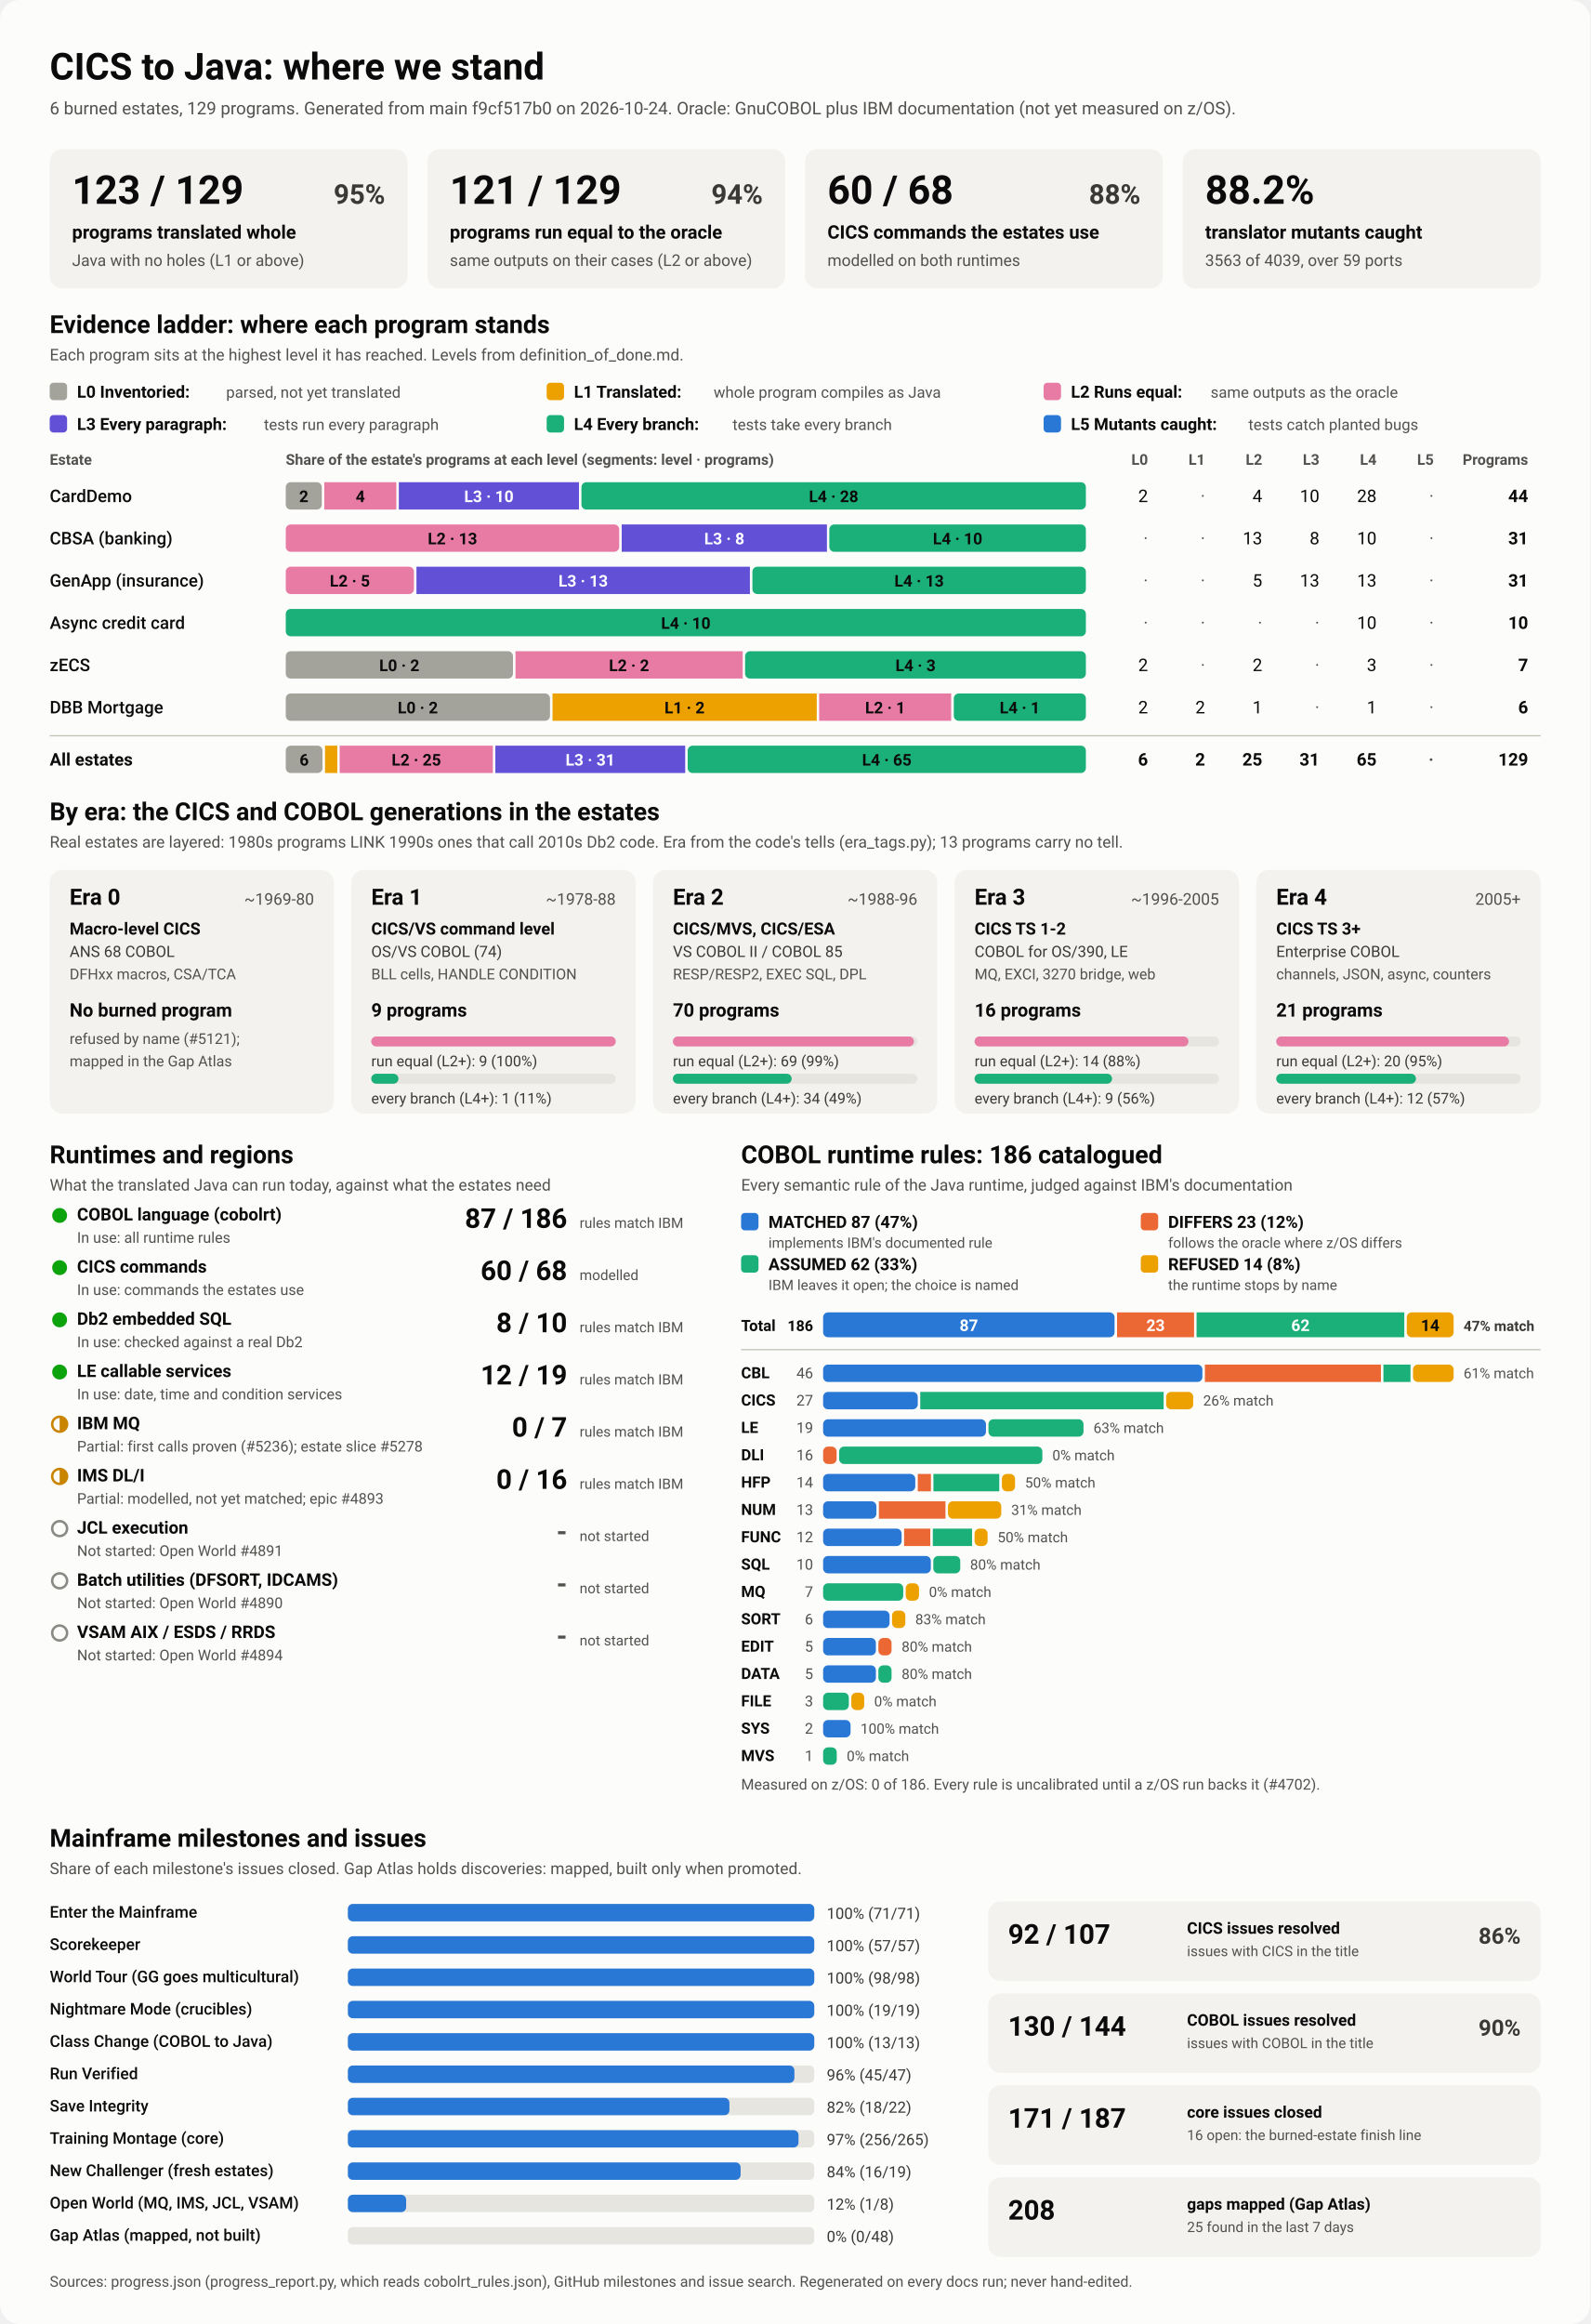
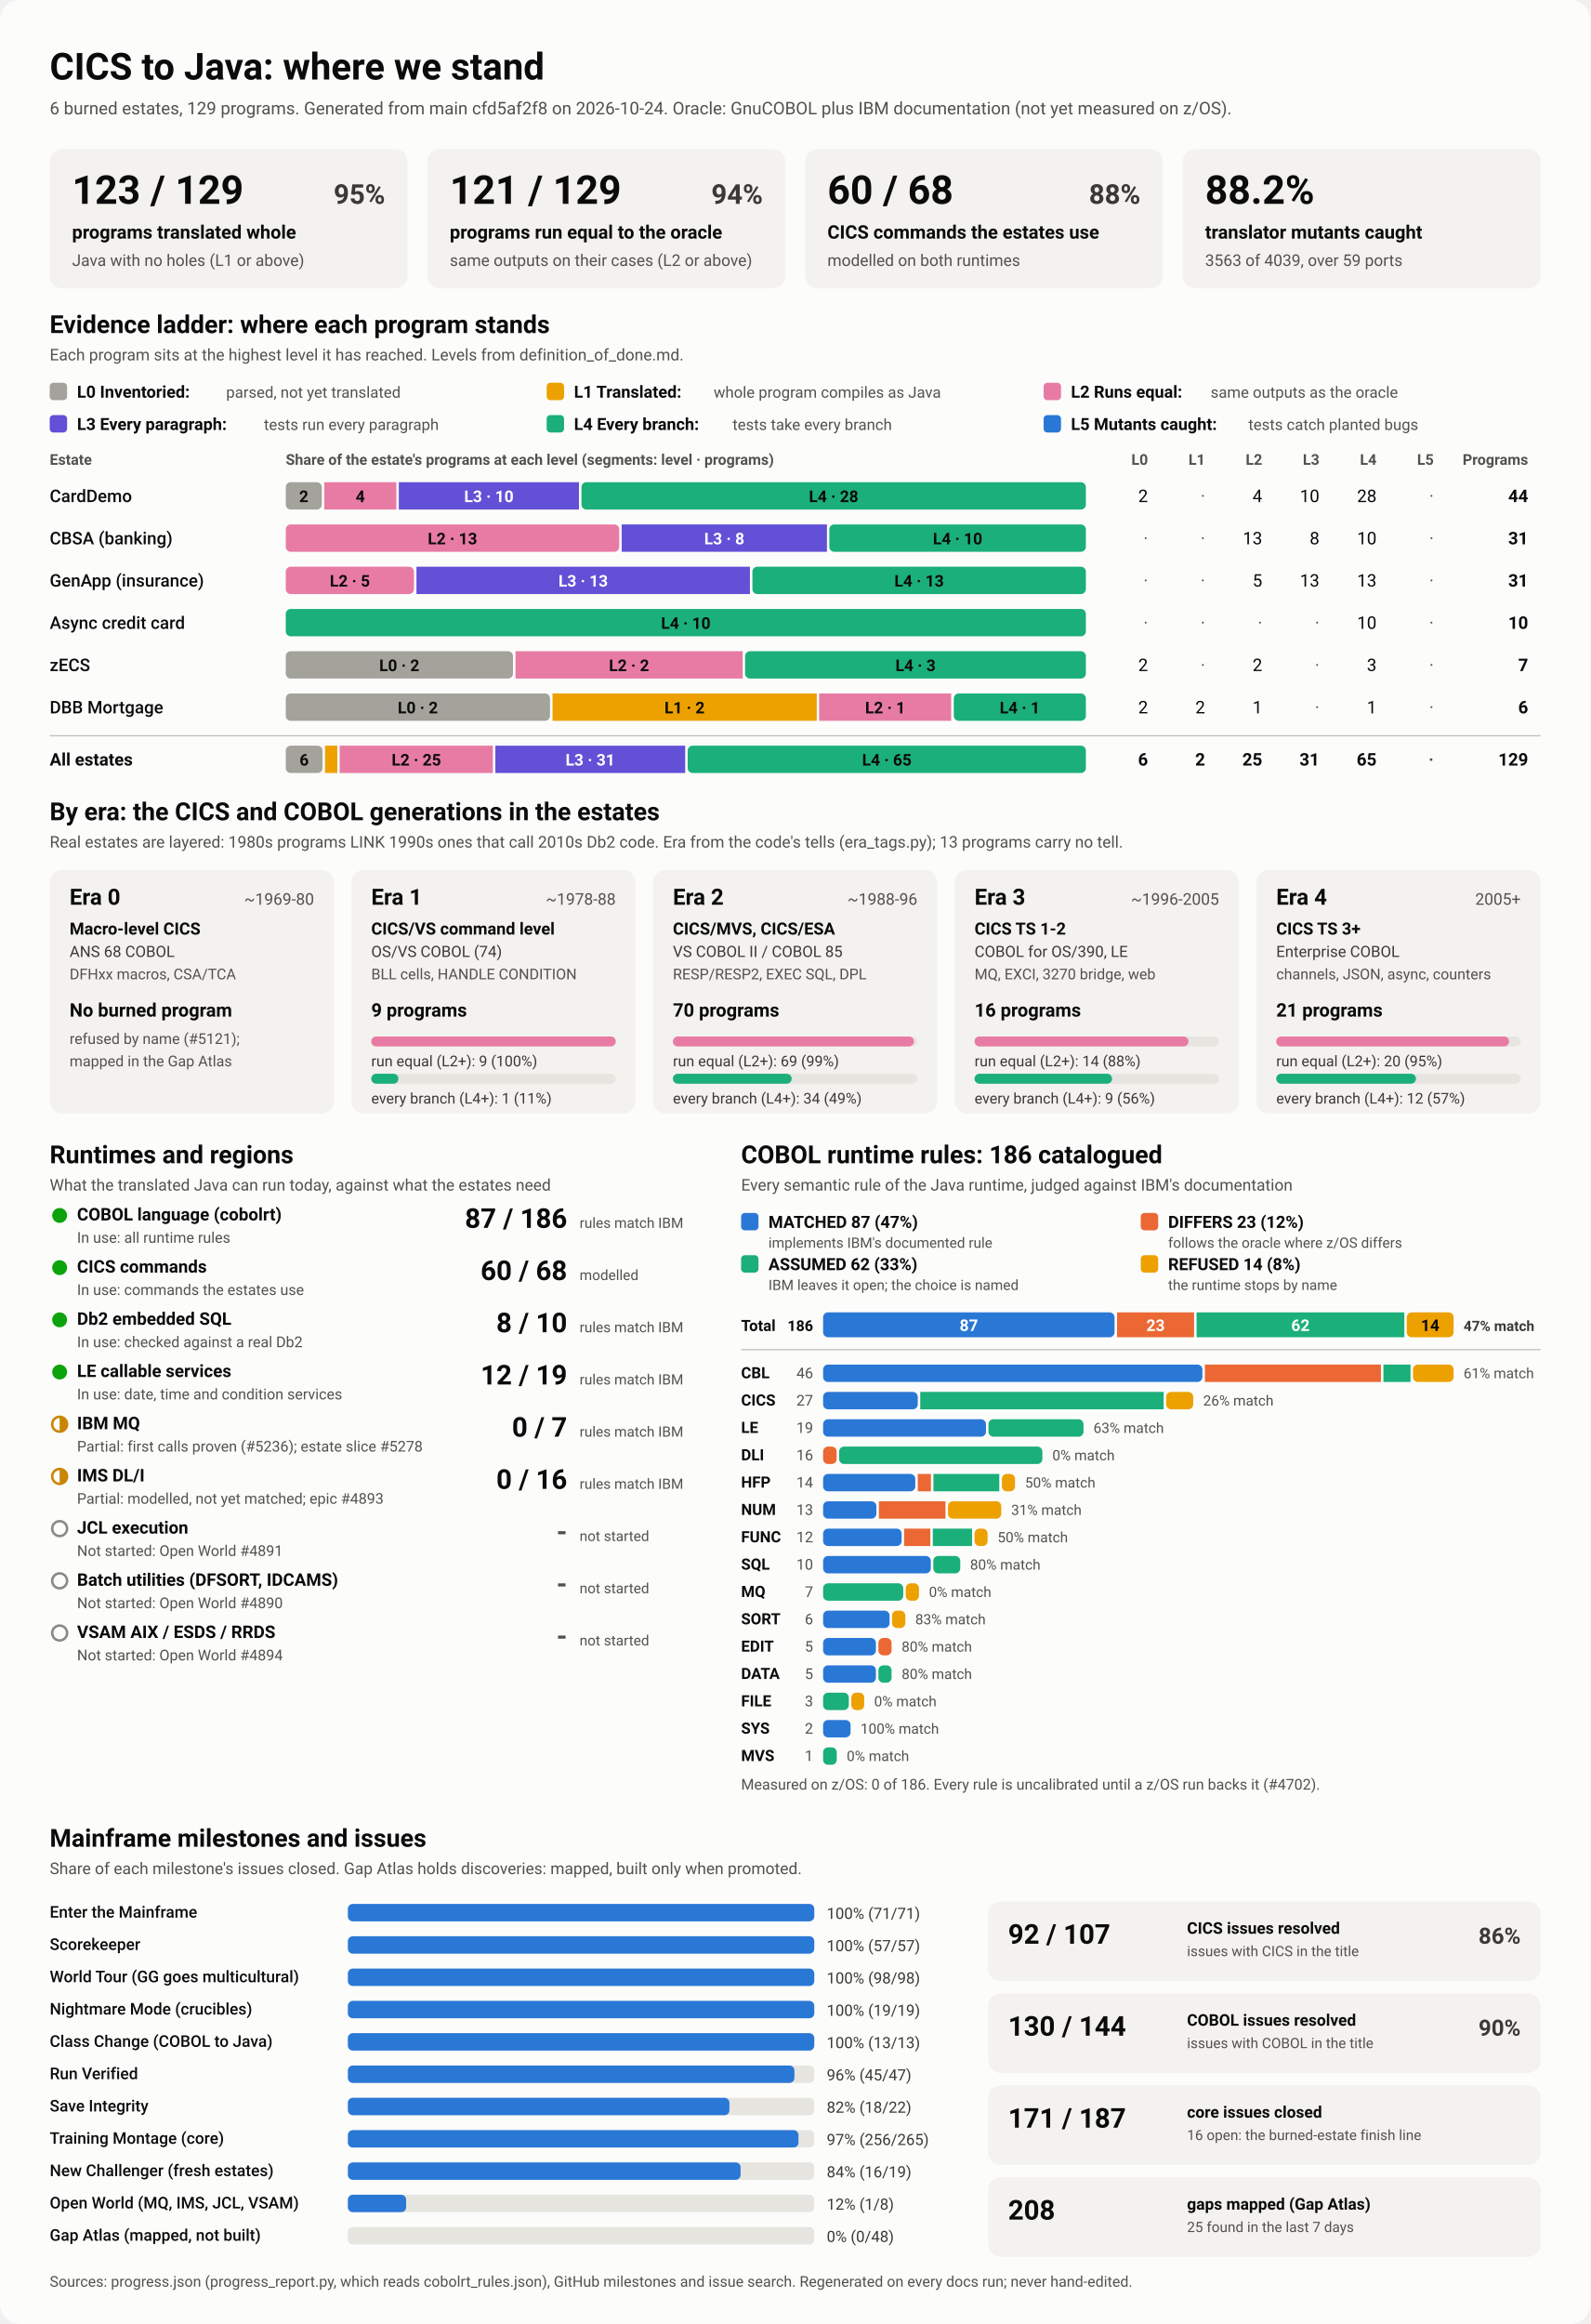
<svg xmlns="http://www.w3.org/2000/svg" viewBox="0 0 1280 1870" width="1280" height="1870" role="img" aria-labelledby="ttl">
  <style>
    svg { font-family: system-ui, -apple-system, 'Segoe UI', Roboto, Helvetica, Arial, sans-serif; }
    .bg { fill: #fcfcfb; }
    .card { fill: #f3f2ef; }
    .track { fill: #e6e5e0; }
    .rule { stroke: #c3c2b7; stroke-width: 1; }
    .t1 { fill: #0b0b0b; } .t2 { fill: #3a3936; } .t3 { fill: #52514e; }
    .on-dark { fill: #ffffff; } .on-light { fill: #0b0b0b; }
    .lv0 { fill: #a3a29b; } .lv1 { fill: #eda100; } .lv2 { fill: #e87ba4; } .lv3 { fill: #6250d6; } .lv4 { fill: #1baf7a; } .lv5 { fill: #2a78d6; } 
    .s0 { fill: #2a78d6; } .s1 { fill: #eb6834; } .s2 { fill: #1baf7a; } .s3 { fill: #eda100; } 
    .prog { fill: #2a78d6; }
    .st-good { fill: #0ca30c; } .st-warn { fill: none; stroke: #c98500; stroke-width: 2; }
    .st-warn-fill { fill: #c98500; } .st-none { fill: none; stroke: #8a8984; stroke-width: 2; }
    @media (prefers-color-scheme: dark) {
      .bg { fill: #1a1a19; } .card { fill: #242422; } .track { fill: #383835; } .rule { stroke: #52514e; }
      .t1 { fill: #f0efec; } .t2 { fill: #dddcd6; } .t3 { fill: #c3c2b7; }
      .on-light { fill: #0b0b0b; } .prog { fill: #3987e5; }
      .lv0 { fill: #6b6a64; } .lv1 { fill: #c98500; } .lv2 { fill: #d55181; } .lv3 { fill: #9085e9; } .lv4 { fill: #199e70; } .lv5 { fill: #3987e5; } 
      .s0 { fill: #3987e5; } .s1 { fill: #d95926; } .s2 { fill: #199e70; } .s3 { fill: #c98500; } 
    }
  </style>
  <rect class="bg" width="1280" height="1870" rx="16" />
  <text x="40.0" y="64.0" class="t1" font-size="30" font-weight="700" text-anchor="start">CICS to Java: where we stand</text>
-   <text x="40.0" y="92.0" class="t3" font-size="14" font-weight="400" text-anchor="start">6 burned estates, 129 programs. Generated from main f9cf517b0 on 2026-10-24. Oracle: GnuCOBOL plus IBM documentation (not yet measured on z/OS).</text>
+   <text x="40.0" y="92.0" class="t3" font-size="14" font-weight="400" text-anchor="start">6 burned estates, 129 programs. Generated from main cfd5af2f8 on 2026-10-24. Oracle: GnuCOBOL plus IBM documentation (not yet measured on z/OS).</text>
  <rect x="40.0" y="120.0" width="288.0" height="112.0" rx="10" class="card" />
  <text x="58.0" y="164.0" class="t1" font-size="32" font-weight="700" text-anchor="start">123 / 129</text>
  <text x="310.0" y="164.0" class="t2" font-size="22" font-weight="600" text-anchor="end">95%</text>
  <text x="58.0" y="192.0" class="t1" font-size="15" font-weight="600" text-anchor="start">programs translated whole</text>
  <text x="58.0" y="214.0" class="t3" font-size="13" font-weight="400" text-anchor="start">Java with no holes (L1 or above)</text>
  <rect x="344.0" y="120.0" width="288.0" height="112.0" rx="10" class="card" />
  <text x="362.0" y="164.0" class="t1" font-size="32" font-weight="700" text-anchor="start">121 / 129</text>
  <text x="614.0" y="164.0" class="t2" font-size="22" font-weight="600" text-anchor="end">94%</text>
  <text x="362.0" y="192.0" class="t1" font-size="15" font-weight="600" text-anchor="start">programs run equal to the oracle</text>
  <text x="362.0" y="214.0" class="t3" font-size="13" font-weight="400" text-anchor="start">same outputs on their cases (L2 or above)</text>
  <rect x="648.0" y="120.0" width="288.0" height="112.0" rx="10" class="card" />
  <text x="666.0" y="164.0" class="t1" font-size="32" font-weight="700" text-anchor="start">60 / 68</text>
  <text x="918.0" y="164.0" class="t2" font-size="22" font-weight="600" text-anchor="end">88%</text>
  <text x="666.0" y="192.0" class="t1" font-size="15" font-weight="600" text-anchor="start">CICS commands the estates use</text>
  <text x="666.0" y="214.0" class="t3" font-size="13" font-weight="400" text-anchor="start">modelled on both runtimes</text>
  <rect x="952.0" y="120.0" width="288.0" height="112.0" rx="10" class="card" />
  <text x="970.0" y="164.0" class="t1" font-size="32" font-weight="700" text-anchor="start">88.2%</text>
  <text x="970.0" y="192.0" class="t1" font-size="15" font-weight="600" text-anchor="start">translator mutants caught</text>
  <text x="970.0" y="214.0" class="t3" font-size="13" font-weight="400" text-anchor="start">3563 of 4039, over 59 ports</text>
  <text x="40.0" y="268.0" class="t1" font-size="20" font-weight="700" text-anchor="start">Evidence ladder: where each program stands</text>
  <text x="40.0" y="290.0" class="t3" font-size="13" font-weight="400" text-anchor="start">Each program sits at the highest level it has reached. Levels from definition_of_done.md.</text>
  <rect x="40.0" y="308.0" width="14.0" height="14.0" rx="3" class="lv0" />
  <text x="62.0" y="320.0" class="t1" font-size="13.5" font-weight="600" text-anchor="start">L0 Inventoried:</text>
  <text x="182.0" y="320.0" class="t3" font-size="12.5" font-weight="400" text-anchor="start">parsed, not yet translated</text>
  <rect x="440.0" y="308.0" width="14.0" height="14.0" rx="3" class="lv1" />
  <text x="462.0" y="320.0" class="t1" font-size="13.5" font-weight="600" text-anchor="start">L1 Translated:</text>
  <text x="574.4" y="320.0" class="t3" font-size="12.5" font-weight="400" text-anchor="start">whole program compiles as Java</text>
  <rect x="840.0" y="308.0" width="14.0" height="14.0" rx="3" class="lv2" />
  <text x="862.0" y="320.0" class="t1" font-size="13.5" font-weight="600" text-anchor="start">L2 Runs equal:</text>
  <text x="974.4" y="320.0" class="t3" font-size="12.5" font-weight="400" text-anchor="start">same outputs as the oracle</text>
  <rect x="40.0" y="334.0" width="14.0" height="14.0" rx="3" class="lv3" />
  <text x="62.0" y="346.0" class="t1" font-size="13.5" font-weight="600" text-anchor="start">L3 Every paragraph:</text>
  <text x="212.4" y="346.0" class="t3" font-size="12.5" font-weight="400" text-anchor="start">tests run every paragraph</text>
  <rect x="440.0" y="334.0" width="14.0" height="14.0" rx="3" class="lv4" />
  <text x="462.0" y="346.0" class="t1" font-size="13.5" font-weight="600" text-anchor="start">L4 Every branch:</text>
  <text x="589.6" y="346.0" class="t3" font-size="12.5" font-weight="400" text-anchor="start">tests take every branch</text>
  <rect x="840.0" y="334.0" width="14.0" height="14.0" rx="3" class="lv5" />
  <text x="862.0" y="346.0" class="t1" font-size="13.5" font-weight="600" text-anchor="start">L5 Mutants caught:</text>
  <text x="1004.8" y="346.0" class="t3" font-size="12.5" font-weight="400" text-anchor="start">tests catch planted bugs</text>
  <text x="40.0" y="374.0" class="t3" font-size="12" font-weight="600" text-anchor="start">Estate</text>
  <text x="230.0" y="374.0" class="t3" font-size="12" font-weight="600" text-anchor="start">Share of the estate's programs at each level (segments: level · programs)</text>
  <text x="924.0" y="374.0" class="t3" font-size="12" font-weight="600" text-anchor="end">L0</text>
  <text x="970.0" y="374.0" class="t3" font-size="12" font-weight="600" text-anchor="end">L1</text>
  <text x="1016.0" y="374.0" class="t3" font-size="12" font-weight="600" text-anchor="end">L2</text>
  <text x="1062.0" y="374.0" class="t3" font-size="12" font-weight="600" text-anchor="end">L3</text>
  <text x="1108.0" y="374.0" class="t3" font-size="12" font-weight="600" text-anchor="end">L4</text>
  <text x="1154.0" y="374.0" class="t3" font-size="12" font-weight="600" text-anchor="end">L5</text>
  <text x="1230.0" y="374.0" class="t3" font-size="12" font-weight="600" text-anchor="end">Programs</text>
  <text x="40.0" y="404.0" class="t1" font-size="14" font-weight="500" text-anchor="start">CardDemo</text>
  <rect x="230.0" y="388.0" width="29.0" height="22.0" rx="4" class="lv0" />
  <text x="244.5" y="404.0" class="on-light" font-size="13" font-weight="600" text-anchor="middle">2</text>
  <rect x="261.0" y="388.0" width="58.0" height="22.0" rx="0" class="lv2" />
  <text x="290.0" y="404.0" class="on-light" font-size="13" font-weight="600" text-anchor="middle">4</text>
  <rect x="321.0" y="388.0" width="145.0" height="22.0" rx="0" class="lv3" />
  <text x="393.5" y="404.0" class="on-dark" font-size="13" font-weight="600" text-anchor="middle">L3 · 10</text>
  <rect x="468.0" y="388.0" width="406.0" height="22.0" rx="4" class="lv4" />
  <text x="671.0" y="404.0" class="on-light" font-size="13" font-weight="600" text-anchor="middle">L4 · 28</text>
  <text x="924.0" y="404.0" class="t1" font-size="14" font-weight="400" text-anchor="end">2</text>
  <text x="970.0" y="404.0" class="t3" font-size="14" font-weight="400" text-anchor="end">·</text>
  <text x="1016.0" y="404.0" class="t1" font-size="14" font-weight="400" text-anchor="end">4</text>
  <text x="1062.0" y="404.0" class="t1" font-size="14" font-weight="400" text-anchor="end">10</text>
  <text x="1108.0" y="404.0" class="t1" font-size="14" font-weight="400" text-anchor="end">28</text>
  <text x="1154.0" y="404.0" class="t3" font-size="14" font-weight="400" text-anchor="end">·</text>
  <text x="1230.0" y="404.0" class="t1" font-size="14" font-weight="700" text-anchor="end">44</text>
  <text x="40.0" y="438.0" class="t1" font-size="14" font-weight="500" text-anchor="start">CBSA (banking)</text>
  <rect x="230.0" y="422.0" width="268.4" height="22.0" rx="4" class="lv2" />
  <text x="364.2" y="438.0" class="on-light" font-size="13" font-weight="600" text-anchor="middle">L2 · 13</text>
  <rect x="500.4" y="422.0" width="165.2" height="22.0" rx="0" class="lv3" />
  <text x="583.0" y="438.0" class="on-dark" font-size="13" font-weight="600" text-anchor="middle">L3 · 8</text>
  <rect x="667.5" y="422.0" width="206.5" height="22.0" rx="4" class="lv4" />
  <text x="770.8" y="438.0" class="on-light" font-size="13" font-weight="600" text-anchor="middle">L4 · 10</text>
  <text x="924.0" y="438.0" class="t3" font-size="14" font-weight="400" text-anchor="end">·</text>
  <text x="970.0" y="438.0" class="t3" font-size="14" font-weight="400" text-anchor="end">·</text>
  <text x="1016.0" y="438.0" class="t1" font-size="14" font-weight="400" text-anchor="end">13</text>
  <text x="1062.0" y="438.0" class="t1" font-size="14" font-weight="400" text-anchor="end">8</text>
  <text x="1108.0" y="438.0" class="t1" font-size="14" font-weight="400" text-anchor="end">10</text>
  <text x="1154.0" y="438.0" class="t3" font-size="14" font-weight="400" text-anchor="end">·</text>
  <text x="1230.0" y="438.0" class="t1" font-size="14" font-weight="700" text-anchor="end">31</text>
  <text x="40.0" y="472.0" class="t1" font-size="14" font-weight="500" text-anchor="start">GenApp (insurance)</text>
  <rect x="230.0" y="456.0" width="103.2" height="22.0" rx="4" class="lv2" />
  <text x="281.6" y="472.0" class="on-light" font-size="13" font-weight="600" text-anchor="middle">L2 · 5</text>
  <rect x="335.2" y="456.0" width="268.4" height="22.0" rx="0" class="lv3" />
  <text x="469.4" y="472.0" class="on-dark" font-size="13" font-weight="600" text-anchor="middle">L3 · 13</text>
  <rect x="605.6" y="456.0" width="268.4" height="22.0" rx="4" class="lv4" />
  <text x="739.8" y="472.0" class="on-light" font-size="13" font-weight="600" text-anchor="middle">L4 · 13</text>
  <text x="924.0" y="472.0" class="t3" font-size="14" font-weight="400" text-anchor="end">·</text>
  <text x="970.0" y="472.0" class="t3" font-size="14" font-weight="400" text-anchor="end">·</text>
  <text x="1016.0" y="472.0" class="t1" font-size="14" font-weight="400" text-anchor="end">5</text>
  <text x="1062.0" y="472.0" class="t1" font-size="14" font-weight="400" text-anchor="end">13</text>
  <text x="1108.0" y="472.0" class="t1" font-size="14" font-weight="400" text-anchor="end">13</text>
  <text x="1154.0" y="472.0" class="t3" font-size="14" font-weight="400" text-anchor="end">·</text>
  <text x="1230.0" y="472.0" class="t1" font-size="14" font-weight="700" text-anchor="end">31</text>
  <text x="40.0" y="506.0" class="t1" font-size="14" font-weight="500" text-anchor="start">Async credit card</text>
  <rect x="230.0" y="490.0" width="644.0" height="22.0" rx="4" class="lv4" />
  <text x="552.0" y="506.0" class="on-light" font-size="13" font-weight="600" text-anchor="middle">L4 · 10</text>
  <text x="924.0" y="506.0" class="t3" font-size="14" font-weight="400" text-anchor="end">·</text>
  <text x="970.0" y="506.0" class="t3" font-size="14" font-weight="400" text-anchor="end">·</text>
  <text x="1016.0" y="506.0" class="t3" font-size="14" font-weight="400" text-anchor="end">·</text>
  <text x="1062.0" y="506.0" class="t3" font-size="14" font-weight="400" text-anchor="end">·</text>
  <text x="1108.0" y="506.0" class="t1" font-size="14" font-weight="400" text-anchor="end">10</text>
  <text x="1154.0" y="506.0" class="t3" font-size="14" font-weight="400" text-anchor="end">·</text>
  <text x="1230.0" y="506.0" class="t1" font-size="14" font-weight="700" text-anchor="end">10</text>
  <text x="40.0" y="540.0" class="t1" font-size="14" font-weight="500" text-anchor="start">zECS</text>
  <rect x="230.0" y="524.0" width="182.9" height="22.0" rx="4" class="lv0" />
  <text x="321.4" y="540.0" class="on-light" font-size="13" font-weight="600" text-anchor="middle">L0 · 2</text>
  <rect x="414.9" y="524.0" width="182.9" height="22.0" rx="0" class="lv2" />
  <text x="506.3" y="540.0" class="on-light" font-size="13" font-weight="600" text-anchor="middle">L2 · 2</text>
  <rect x="599.7" y="524.0" width="274.3" height="22.0" rx="4" class="lv4" />
  <text x="736.9" y="540.0" class="on-light" font-size="13" font-weight="600" text-anchor="middle">L4 · 3</text>
  <text x="924.0" y="540.0" class="t1" font-size="14" font-weight="400" text-anchor="end">2</text>
  <text x="970.0" y="540.0" class="t3" font-size="14" font-weight="400" text-anchor="end">·</text>
  <text x="1016.0" y="540.0" class="t1" font-size="14" font-weight="400" text-anchor="end">2</text>
  <text x="1062.0" y="540.0" class="t3" font-size="14" font-weight="400" text-anchor="end">·</text>
  <text x="1108.0" y="540.0" class="t1" font-size="14" font-weight="400" text-anchor="end">3</text>
  <text x="1154.0" y="540.0" class="t3" font-size="14" font-weight="400" text-anchor="end">·</text>
  <text x="1230.0" y="540.0" class="t1" font-size="14" font-weight="700" text-anchor="end">7</text>
  <text x="40.0" y="574.0" class="t1" font-size="14" font-weight="500" text-anchor="start">DBB Mortgage</text>
  <rect x="230.0" y="558.0" width="212.7" height="22.0" rx="4" class="lv0" />
  <text x="336.3" y="574.0" class="on-light" font-size="13" font-weight="600" text-anchor="middle">L0 · 2</text>
  <rect x="444.7" y="558.0" width="212.7" height="22.0" rx="0" class="lv1" />
  <text x="551.0" y="574.0" class="on-light" font-size="13" font-weight="600" text-anchor="middle">L1 · 2</text>
  <rect x="659.3" y="558.0" width="106.3" height="22.0" rx="0" class="lv2" />
  <text x="712.5" y="574.0" class="on-light" font-size="13" font-weight="600" text-anchor="middle">L2 · 1</text>
  <rect x="767.7" y="558.0" width="106.3" height="22.0" rx="4" class="lv4" />
  <text x="820.8" y="574.0" class="on-light" font-size="13" font-weight="600" text-anchor="middle">L4 · 1</text>
  <text x="924.0" y="574.0" class="t1" font-size="14" font-weight="400" text-anchor="end">2</text>
  <text x="970.0" y="574.0" class="t1" font-size="14" font-weight="400" text-anchor="end">2</text>
  <text x="1016.0" y="574.0" class="t1" font-size="14" font-weight="400" text-anchor="end">1</text>
  <text x="1062.0" y="574.0" class="t3" font-size="14" font-weight="400" text-anchor="end">·</text>
  <text x="1108.0" y="574.0" class="t1" font-size="14" font-weight="400" text-anchor="end">1</text>
  <text x="1154.0" y="574.0" class="t3" font-size="14" font-weight="400" text-anchor="end">·</text>
  <text x="1230.0" y="574.0" class="t1" font-size="14" font-weight="700" text-anchor="end">6</text>
  <line x1="40" x2="1240" y1="592" y2="592" class="rule" />
  <text x="40.0" y="616.0" class="t1" font-size="14" font-weight="700" text-anchor="start">All estates</text>
  <rect x="230.0" y="600.0" width="29.6" height="22.0" rx="4" class="lv0" />
  <text x="244.8" y="616.0" class="on-light" font-size="13" font-weight="600" text-anchor="middle">6</text>
  <rect x="261.6" y="600.0" width="9.9" height="22.0" rx="0" class="lv1" />
  <rect x="273.4" y="600.0" width="123.3" height="22.0" rx="0" class="lv2" />
  <text x="335.1" y="616.0" class="on-light" font-size="13" font-weight="600" text-anchor="middle">L2 · 25</text>
  <rect x="398.7" y="600.0" width="152.8" height="22.0" rx="0" class="lv3" />
  <text x="475.1" y="616.0" class="on-dark" font-size="13" font-weight="600" text-anchor="middle">L3 · 31</text>
  <rect x="553.5" y="600.0" width="320.5" height="22.0" rx="4" class="lv4" />
  <text x="713.8" y="616.0" class="on-light" font-size="13" font-weight="600" text-anchor="middle">L4 · 65</text>
  <text x="924.0" y="616.0" class="t1" font-size="14" font-weight="700" text-anchor="end">6</text>
  <text x="970.0" y="616.0" class="t1" font-size="14" font-weight="700" text-anchor="end">2</text>
  <text x="1016.0" y="616.0" class="t1" font-size="14" font-weight="700" text-anchor="end">25</text>
  <text x="1062.0" y="616.0" class="t1" font-size="14" font-weight="700" text-anchor="end">31</text>
  <text x="1108.0" y="616.0" class="t1" font-size="14" font-weight="700" text-anchor="end">65</text>
  <text x="1154.0" y="616.0" class="t3" font-size="14" font-weight="700" text-anchor="end">·</text>
  <text x="1230.0" y="616.0" class="t1" font-size="14" font-weight="700" text-anchor="end">129</text>
  <text x="40.0" y="660.0" class="t1" font-size="20" font-weight="700" text-anchor="start">By era: the CICS and COBOL generations in the estates</text>
  <text x="40.0" y="682.0" class="t3" font-size="13" font-weight="400" text-anchor="start">Real estates are layered: 1980s programs LINK 1990s ones that call 2010s Db2 code. Era from the code's tells (era_tags.py); 13 programs carry no tell.</text>
  <rect x="40.0" y="700.0" width="228.8" height="196.0" rx="10" class="card" />
  <text x="56.0" y="728.0" class="t1" font-size="18" font-weight="700" text-anchor="start">Era 0</text>
  <text x="252.8" y="728.0" class="t3" font-size="13" font-weight="400" text-anchor="end">~1969-80</text>
  <text x="56.0" y="752.0" class="t1" font-size="13.5" font-weight="600" text-anchor="start">Macro-level CICS</text>
  <text x="56.0" y="770.0" class="t2" font-size="12.5" font-weight="400" text-anchor="start">ANS 68 COBOL</text>
  <text x="56.0" y="788.0" class="t3" font-size="12" font-weight="400" text-anchor="start">DFHxx macros, CSA/TCA</text>
  <text x="56.0" y="818.0" class="t1" font-size="15" font-weight="700" text-anchor="start">No burned program</text>
  <text x="56.0" y="840.0" class="t3" font-size="12" font-weight="400" text-anchor="start">refused by name (#5121);</text>
  <text x="56.0" y="858.0" class="t3" font-size="12" font-weight="400" text-anchor="start">mapped in the Gap Atlas</text>
  <rect x="282.8" y="700.0" width="228.8" height="196.0" rx="10" class="card" />
  <text x="298.8" y="728.0" class="t1" font-size="18" font-weight="700" text-anchor="start">Era 1</text>
  <text x="495.6" y="728.0" class="t3" font-size="13" font-weight="400" text-anchor="end">~1978-88</text>
  <text x="298.8" y="752.0" class="t1" font-size="13.5" font-weight="600" text-anchor="start">CICS/VS command level</text>
  <text x="298.8" y="770.0" class="t2" font-size="12.5" font-weight="400" text-anchor="start">OS/VS COBOL (74)</text>
  <text x="298.8" y="788.0" class="t3" font-size="12" font-weight="400" text-anchor="start">BLL cells, HANDLE CONDITION</text>
  <text x="298.8" y="818.0" class="t1" font-size="15" font-weight="700" text-anchor="start">9 programs</text>
  <rect x="298.8" y="834.0" width="196.8" height="8.0" rx="4" class="track" />
  <rect x="298.8" y="834.0" width="196.8" height="8.0" rx="4" class="lv2" />
  <text x="298.8" y="858.0" class="t2" font-size="12" font-weight="400" text-anchor="start">run equal (L2+): 9 (100%)</text>
  <rect x="298.8" y="864.0" width="196.8" height="8.0" rx="4" class="track" />
  <rect x="298.8" y="864.0" width="21.9" height="8.0" rx="4" class="lv4" />
  <text x="298.8" y="888.0" class="t2" font-size="12" font-weight="400" text-anchor="start">every branch (L4+): 1 (11%)</text>
  <rect x="525.6" y="700.0" width="228.8" height="196.0" rx="10" class="card" />
  <text x="541.6" y="728.0" class="t1" font-size="18" font-weight="700" text-anchor="start">Era 2</text>
  <text x="738.4" y="728.0" class="t3" font-size="13" font-weight="400" text-anchor="end">~1988-96</text>
  <text x="541.6" y="752.0" class="t1" font-size="13.5" font-weight="600" text-anchor="start">CICS/MVS, CICS/ESA</text>
  <text x="541.6" y="770.0" class="t2" font-size="12.5" font-weight="400" text-anchor="start">VS COBOL II / COBOL 85</text>
  <text x="541.6" y="788.0" class="t3" font-size="12" font-weight="400" text-anchor="start">RESP/RESP2, EXEC SQL, DPL</text>
  <text x="541.6" y="818.0" class="t1" font-size="15" font-weight="700" text-anchor="start">70 programs</text>
  <rect x="541.6" y="834.0" width="196.8" height="8.0" rx="4" class="track" />
  <rect x="541.6" y="834.0" width="194.0" height="8.0" rx="4" class="lv2" />
  <text x="541.6" y="858.0" class="t2" font-size="12" font-weight="400" text-anchor="start">run equal (L2+): 69 (99%)</text>
  <rect x="541.6" y="864.0" width="196.8" height="8.0" rx="4" class="track" />
  <rect x="541.6" y="864.0" width="95.6" height="8.0" rx="4" class="lv4" />
  <text x="541.6" y="888.0" class="t2" font-size="12" font-weight="400" text-anchor="start">every branch (L4+): 34 (49%)</text>
  <rect x="768.4" y="700.0" width="228.8" height="196.0" rx="10" class="card" />
  <text x="784.4" y="728.0" class="t1" font-size="18" font-weight="700" text-anchor="start">Era 3</text>
  <text x="981.2" y="728.0" class="t3" font-size="13" font-weight="400" text-anchor="end">~1996-2005</text>
  <text x="784.4" y="752.0" class="t1" font-size="13.5" font-weight="600" text-anchor="start">CICS TS 1-2</text>
  <text x="784.4" y="770.0" class="t2" font-size="12.5" font-weight="400" text-anchor="start">COBOL for OS/390, LE</text>
  <text x="784.4" y="788.0" class="t3" font-size="12" font-weight="400" text-anchor="start">MQ, EXCI, 3270 bridge, web</text>
  <text x="784.4" y="818.0" class="t1" font-size="15" font-weight="700" text-anchor="start">16 programs</text>
  <rect x="784.4" y="834.0" width="196.8" height="8.0" rx="4" class="track" />
  <rect x="784.4" y="834.0" width="172.2" height="8.0" rx="4" class="lv2" />
  <text x="784.4" y="858.0" class="t2" font-size="12" font-weight="400" text-anchor="start">run equal (L2+): 14 (88%)</text>
  <rect x="784.4" y="864.0" width="196.8" height="8.0" rx="4" class="track" />
  <rect x="784.4" y="864.0" width="110.7" height="8.0" rx="4" class="lv4" />
  <text x="784.4" y="888.0" class="t2" font-size="12" font-weight="400" text-anchor="start">every branch (L4+): 9 (56%)</text>
  <rect x="1011.2" y="700.0" width="228.8" height="196.0" rx="10" class="card" />
  <text x="1027.2" y="728.0" class="t1" font-size="18" font-weight="700" text-anchor="start">Era 4</text>
  <text x="1224.0" y="728.0" class="t3" font-size="13" font-weight="400" text-anchor="end">2005+</text>
  <text x="1027.2" y="752.0" class="t1" font-size="13.5" font-weight="600" text-anchor="start">CICS TS 3+</text>
  <text x="1027.2" y="770.0" class="t2" font-size="12.5" font-weight="400" text-anchor="start">Enterprise COBOL</text>
  <text x="1027.2" y="788.0" class="t3" font-size="12" font-weight="400" text-anchor="start">channels, JSON, async, counters</text>
  <text x="1027.2" y="818.0" class="t1" font-size="15" font-weight="700" text-anchor="start">21 programs</text>
  <rect x="1027.2" y="834.0" width="196.8" height="8.0" rx="4" class="track" />
  <rect x="1027.2" y="834.0" width="187.4" height="8.0" rx="4" class="lv2" />
  <text x="1027.2" y="858.0" class="t2" font-size="12" font-weight="400" text-anchor="start">run equal (L2+): 20 (95%)</text>
  <rect x="1027.2" y="864.0" width="196.8" height="8.0" rx="4" class="track" />
  <rect x="1027.2" y="864.0" width="112.5" height="8.0" rx="4" class="lv4" />
  <text x="1027.2" y="888.0" class="t2" font-size="12" font-weight="400" text-anchor="start">every branch (L4+): 12 (57%)</text>
  <text x="40.0" y="936.0" class="t1" font-size="20" font-weight="700" text-anchor="start">Runtimes and regions</text>
  <text x="40.0" y="958.0" class="t3" font-size="13" font-weight="400" text-anchor="start">What the translated Java can run today, against what the estates need</text>
  <circle cx="48" cy="978" r="6" class="st-good" />
  <text x="62.0" y="982.0" class="t1" font-size="14" font-weight="600" text-anchor="start">COBOL language (cobolrt)</text>
  <text x="62.0" y="1000.0" class="t3" font-size="12" font-weight="400" text-anchor="start">In use: all runtime rules</text>
  <text x="456.5" y="988.0" class="t1" font-size="22" font-weight="700" text-anchor="end">87 / 186</text>
  <text x="466.5" y="988.0" class="t3" font-size="11.5" font-weight="400" text-anchor="start">rules match IBM</text>
  <circle cx="48" cy="1020" r="6" class="st-good" />
  <text x="62.0" y="1024.0" class="t1" font-size="14" font-weight="600" text-anchor="start">CICS commands</text>
  <text x="62.0" y="1042.0" class="t3" font-size="12" font-weight="400" text-anchor="start">In use: commands the estates use</text>
  <text x="456.5" y="1030.0" class="t1" font-size="22" font-weight="700" text-anchor="end">60 / 68</text>
  <text x="466.5" y="1030.0" class="t3" font-size="11.5" font-weight="400" text-anchor="start">modelled</text>
  <circle cx="48" cy="1062" r="6" class="st-good" />
  <text x="62.0" y="1066.0" class="t1" font-size="14" font-weight="600" text-anchor="start">Db2 embedded SQL</text>
  <text x="62.0" y="1084.0" class="t3" font-size="12" font-weight="400" text-anchor="start">In use: checked against a real Db2</text>
  <text x="456.5" y="1072.0" class="t1" font-size="22" font-weight="700" text-anchor="end">8 / 10</text>
  <text x="466.5" y="1072.0" class="t3" font-size="11.5" font-weight="400" text-anchor="start">rules match IBM</text>
  <circle cx="48" cy="1104" r="6" class="st-good" />
  <text x="62.0" y="1108.0" class="t1" font-size="14" font-weight="600" text-anchor="start">LE callable services</text>
  <text x="62.0" y="1126.0" class="t3" font-size="12" font-weight="400" text-anchor="start">In use: date, time and condition services</text>
  <text x="456.5" y="1114.0" class="t1" font-size="22" font-weight="700" text-anchor="end">12 / 19</text>
  <text x="466.5" y="1114.0" class="t3" font-size="11.5" font-weight="400" text-anchor="start">rules match IBM</text>
  <circle cx="48" cy="1146" r="6" class="st-warn" />
  <path d="M 48 1140 A 6 6 0 0 1 48 1152 Z" class="st-warn-fill" />
  <text x="62.0" y="1150.0" class="t1" font-size="14" font-weight="600" text-anchor="start">IBM MQ</text>
  <text x="62.0" y="1168.0" class="t3" font-size="12" font-weight="400" text-anchor="start">Partial: first calls proven (#5236); estate slice #5278</text>
  <text x="456.5" y="1156.0" class="t1" font-size="22" font-weight="700" text-anchor="end">0 / 7</text>
  <text x="466.5" y="1156.0" class="t3" font-size="11.5" font-weight="400" text-anchor="start">rules match IBM</text>
  <circle cx="48" cy="1188" r="6" class="st-warn" />
  <path d="M 48 1182 A 6 6 0 0 1 48 1194 Z" class="st-warn-fill" />
  <text x="62.0" y="1192.0" class="t1" font-size="14" font-weight="600" text-anchor="start">IMS DL/I</text>
  <text x="62.0" y="1210.0" class="t3" font-size="12" font-weight="400" text-anchor="start">Partial: modelled, not yet matched; epic #4893</text>
  <text x="456.5" y="1198.0" class="t1" font-size="22" font-weight="700" text-anchor="end">0 / 16</text>
  <text x="466.5" y="1198.0" class="t3" font-size="11.5" font-weight="400" text-anchor="start">rules match IBM</text>
  <circle cx="48" cy="1230" r="6" class="st-none" />
  <text x="62.0" y="1234.0" class="t1" font-size="14" font-weight="600" text-anchor="start">JCL execution</text>
  <text x="62.0" y="1252.0" class="t3" font-size="12" font-weight="400" text-anchor="start">Not started: Open World #4891</text>
  <text x="456.5" y="1240.0" class="t3" font-size="22" font-weight="700" text-anchor="end">-</text>
  <text x="466.5" y="1240.0" class="t3" font-size="11.5" font-weight="400" text-anchor="start">not started</text>
  <circle cx="48" cy="1272" r="6" class="st-none" />
  <text x="62.0" y="1276.0" class="t1" font-size="14" font-weight="600" text-anchor="start">Batch utilities (DFSORT, IDCAMS)</text>
  <text x="62.0" y="1294.0" class="t3" font-size="12" font-weight="400" text-anchor="start">Not started: Open World #4890</text>
  <text x="456.5" y="1282.0" class="t3" font-size="22" font-weight="700" text-anchor="end">-</text>
  <text x="466.5" y="1282.0" class="t3" font-size="11.5" font-weight="400" text-anchor="start">not started</text>
  <circle cx="48" cy="1314" r="6" class="st-none" />
  <text x="62.0" y="1318.0" class="t1" font-size="14" font-weight="600" text-anchor="start">VSAM AIX / ESDS / RRDS</text>
  <text x="62.0" y="1336.0" class="t3" font-size="12" font-weight="400" text-anchor="start">Not started: Open World #4894</text>
  <text x="456.5" y="1324.0" class="t3" font-size="22" font-weight="700" text-anchor="end">-</text>
  <text x="466.5" y="1324.0" class="t3" font-size="11.5" font-weight="400" text-anchor="start">not started</text>
  <text x="596.5" y="936.0" class="t1" font-size="20" font-weight="700" text-anchor="start">COBOL runtime rules: 186 catalogued</text>
  <text x="596.5" y="958.0" class="t3" font-size="13" font-weight="400" text-anchor="start">Every semantic rule of the Java runtime, judged against IBM's documentation</text>
  <rect x="596.5" y="976.0" width="14.0" height="14.0" rx="3" class="s0" />
  <text x="618.5" y="988.0" class="t1" font-size="13.5" font-weight="600" text-anchor="start">MATCHED  87 (47%)</text>
  <text x="618.5" y="1004.0" class="t3" font-size="11.5" font-weight="400" text-anchor="start">implements IBM's documented rule</text>
  <rect x="918.2" y="976.0" width="14.0" height="14.0" rx="3" class="s1" />
  <text x="940.2" y="988.0" class="t1" font-size="13.5" font-weight="600" text-anchor="start">DIFFERS  23 (12%)</text>
  <text x="940.2" y="1004.0" class="t3" font-size="11.5" font-weight="400" text-anchor="start">follows the oracle where z/OS differs</text>
  <rect x="596.5" y="1010.0" width="14.0" height="14.0" rx="3" class="s2" />
  <text x="618.5" y="1022.0" class="t1" font-size="13.5" font-weight="600" text-anchor="start">ASSUMED  62 (33%)</text>
  <text x="618.5" y="1038.0" class="t3" font-size="11.5" font-weight="400" text-anchor="start">IBM leaves it open; the choice is named</text>
  <rect x="918.2" y="1010.0" width="14.0" height="14.0" rx="3" class="s3" />
  <text x="940.2" y="1022.0" class="t1" font-size="13.5" font-weight="600" text-anchor="start">REFUSED  14 (8%)</text>
  <text x="940.2" y="1038.0" class="t3" font-size="11.5" font-weight="400" text-anchor="start">the runtime stops by name</text>
  <text x="596.5" y="1071.0" class="t1" font-size="12.5" font-weight="700" text-anchor="start">Total</text>
  <text x="654.5" y="1071.0" class="t1" font-size="12" font-weight="700" text-anchor="end">186</text>
  <rect x="662.5" y="1056.0" width="234.6" height="20.0" rx="4" class="s0" />
  <text x="779.8" y="1071.0" class="on-dark" font-size="13" font-weight="600" text-anchor="middle">87</text>
  <rect x="899.1" y="1056.0" width="62.0" height="20.0" rx="0" class="s1" />
  <text x="930.1" y="1071.0" class="on-dark" font-size="13" font-weight="600" text-anchor="middle">23</text>
  <rect x="963.1" y="1056.0" width="167.2" height="20.0" rx="0" class="s2" />
  <text x="1046.7" y="1071.0" class="on-dark" font-size="13" font-weight="600" text-anchor="middle">62</text>
  <rect x="1132.3" y="1056.0" width="37.7" height="20.0" rx="4" class="s3" />
  <text x="1151.1" y="1071.0" class="on-light" font-size="13" font-weight="600" text-anchor="middle">14</text>
  <text x="1178.0" y="1071.0" class="t2" font-size="11.5" font-weight="600" text-anchor="start">47% match</text>
  <line x1="596.5" x2="1240.0" y1="1086" y2="1086" class="rule" />
  <text x="596.5" y="1109.0" class="t1" font-size="12.5" font-weight="600" text-anchor="start">CBL</text>
  <text x="654.5" y="1109.0" class="t3" font-size="12" font-weight="400" text-anchor="end">46</text>
  <rect x="662.5" y="1098.0" width="305.3" height="14.0" rx="4" class="s0" />
  <rect x="969.8" y="1098.0" width="141.7" height="14.0" rx="0" class="s1" />
  <rect x="1113.5" y="1098.0" width="21.8" height="14.0" rx="0" class="s2" />
  <rect x="1137.3" y="1098.0" width="32.7" height="14.0" rx="4" class="s3" />
  <text x="1178.0" y="1109.0" class="t3" font-size="11.5" font-weight="400" text-anchor="start">61% match</text>
  <text x="596.5" y="1131.0" class="t1" font-size="12.5" font-weight="600" text-anchor="start">CICS</text>
  <text x="654.5" y="1131.0" class="t3" font-size="12" font-weight="400" text-anchor="end">27</text>
  <rect x="662.5" y="1120.0" width="76.2" height="14.0" rx="4" class="s0" />
  <rect x="740.7" y="1120.0" width="195.9" height="14.0" rx="0" class="s2" />
  <rect x="938.6" y="1120.0" width="21.8" height="14.0" rx="4" class="s3" />
  <text x="968.4" y="1131.0" class="t3" font-size="11.5" font-weight="400" text-anchor="start">26% match</text>
  <text x="596.5" y="1153.0" class="t1" font-size="12.5" font-weight="600" text-anchor="start">LE</text>
  <text x="654.5" y="1153.0" class="t3" font-size="12" font-weight="400" text-anchor="end">19</text>
  <rect x="662.5" y="1142.0" width="131.1" height="14.0" rx="4" class="s0" />
  <rect x="795.6" y="1142.0" width="76.5" height="14.0" rx="4" class="s2" />
  <text x="880.1" y="1153.0" class="t3" font-size="11.5" font-weight="400" text-anchor="start">63% match</text>
  <text x="596.5" y="1175.0" class="t1" font-size="12.5" font-weight="600" text-anchor="start">DLI</text>
  <text x="654.5" y="1175.0" class="t3" font-size="12" font-weight="400" text-anchor="end">16</text>
  <rect x="662.5" y="1164.0" width="10.9" height="14.0" rx="4" class="s1" />
  <rect x="675.4" y="1164.0" width="163.6" height="14.0" rx="4" class="s2" />
  <text x="847.0" y="1175.0" class="t3" font-size="11.5" font-weight="400" text-anchor="start">0% match</text>
  <text x="596.5" y="1197.0" class="t1" font-size="12.5" font-weight="600" text-anchor="start">HFP</text>
  <text x="654.5" y="1197.0" class="t3" font-size="12" font-weight="400" text-anchor="end">14</text>
  <rect x="662.5" y="1186.0" width="74.2" height="14.0" rx="4" class="s0" />
  <rect x="738.7" y="1186.0" width="10.6" height="14.0" rx="0" class="s1" />
  <rect x="751.3" y="1186.0" width="53.0" height="14.0" rx="0" class="s2" />
  <rect x="806.4" y="1186.0" width="10.6" height="14.0" rx="4" class="s3" />
  <text x="825.0" y="1197.0" class="t3" font-size="11.5" font-weight="400" text-anchor="start">50% match</text>
  <text x="596.5" y="1219.0" class="t1" font-size="12.5" font-weight="600" text-anchor="start">NUM</text>
  <text x="654.5" y="1219.0" class="t3" font-size="12" font-weight="400" text-anchor="end">13</text>
  <rect x="662.5" y="1208.0" width="42.9" height="14.0" rx="4" class="s0" />
  <rect x="707.4" y="1208.0" width="53.6" height="14.0" rx="0" class="s1" />
  <rect x="763.0" y="1208.0" width="42.9" height="14.0" rx="4" class="s3" />
  <text x="813.9" y="1219.0" class="t3" font-size="11.5" font-weight="400" text-anchor="start">31% match</text>
  <text x="596.5" y="1241.0" class="t1" font-size="12.5" font-weight="600" text-anchor="start">FUNC</text>
  <text x="654.5" y="1241.0" class="t3" font-size="12" font-weight="400" text-anchor="end">12</text>
  <rect x="662.5" y="1230.0" width="63.2" height="14.0" rx="4" class="s0" />
  <rect x="727.7" y="1230.0" width="21.1" height="14.0" rx="0" class="s1" />
  <rect x="750.8" y="1230.0" width="31.6" height="14.0" rx="0" class="s2" />
  <rect x="784.4" y="1230.0" width="10.5" height="14.0" rx="4" class="s3" />
  <text x="802.9" y="1241.0" class="t3" font-size="11.5" font-weight="400" text-anchor="start">50% match</text>
  <text x="596.5" y="1263.0" class="t1" font-size="12.5" font-weight="600" text-anchor="start">SQL</text>
  <text x="654.5" y="1263.0" class="t3" font-size="12" font-weight="400" text-anchor="end">10</text>
  <rect x="662.5" y="1252.0" width="86.7" height="14.0" rx="4" class="s0" />
  <rect x="751.2" y="1252.0" width="21.7" height="14.0" rx="4" class="s2" />
  <text x="780.8" y="1263.0" class="t3" font-size="11.5" font-weight="400" text-anchor="start">80% match</text>
  <text x="596.5" y="1285.0" class="t1" font-size="12.5" font-weight="600" text-anchor="start">MQ</text>
  <text x="654.5" y="1285.0" class="t3" font-size="12" font-weight="400" text-anchor="end">7</text>
  <rect x="662.5" y="1274.0" width="64.5" height="14.0" rx="4" class="s2" />
  <rect x="729.0" y="1274.0" width="10.7" height="14.0" rx="4" class="s3" />
  <text x="747.7" y="1285.0" class="t3" font-size="11.5" font-weight="400" text-anchor="start">0% match</text>
  <text x="596.5" y="1307.0" class="t1" font-size="12.5" font-weight="600" text-anchor="start">SORT</text>
  <text x="654.5" y="1307.0" class="t3" font-size="12" font-weight="400" text-anchor="end">6</text>
  <rect x="662.5" y="1296.0" width="53.5" height="14.0" rx="4" class="s0" />
  <rect x="718.0" y="1296.0" width="10.7" height="14.0" rx="4" class="s3" />
  <text x="736.7" y="1307.0" class="t3" font-size="11.5" font-weight="400" text-anchor="start">83% match</text>
  <text x="596.5" y="1329.0" class="t1" font-size="12.5" font-weight="600" text-anchor="start">EDIT</text>
  <text x="654.5" y="1329.0" class="t3" font-size="12" font-weight="400" text-anchor="end">5</text>
  <rect x="662.5" y="1318.0" width="42.5" height="14.0" rx="4" class="s0" />
  <rect x="707.0" y="1318.0" width="10.6" height="14.0" rx="4" class="s1" />
  <text x="725.7" y="1329.0" class="t3" font-size="11.5" font-weight="400" text-anchor="start">80% match</text>
  <text x="596.5" y="1351.0" class="t1" font-size="12.5" font-weight="600" text-anchor="start">DATA</text>
  <text x="654.5" y="1351.0" class="t3" font-size="12" font-weight="400" text-anchor="end">5</text>
  <rect x="662.5" y="1340.0" width="42.5" height="14.0" rx="4" class="s0" />
  <rect x="707.0" y="1340.0" width="10.6" height="14.0" rx="4" class="s2" />
  <text x="725.7" y="1351.0" class="t3" font-size="11.5" font-weight="400" text-anchor="start">80% match</text>
  <text x="596.5" y="1373.0" class="t1" font-size="12.5" font-weight="600" text-anchor="start">FILE</text>
  <text x="654.5" y="1373.0" class="t3" font-size="12" font-weight="400" text-anchor="end">3</text>
  <rect x="662.5" y="1362.0" width="20.7" height="14.0" rx="4" class="s2" />
  <rect x="685.2" y="1362.0" width="10.4" height="14.0" rx="4" class="s3" />
  <text x="703.6" y="1373.0" class="t3" font-size="11.5" font-weight="400" text-anchor="start">0% match</text>
  <text x="596.5" y="1395.0" class="t1" font-size="12.5" font-weight="600" text-anchor="start">SYS</text>
  <text x="654.5" y="1395.0" class="t3" font-size="12" font-weight="400" text-anchor="end">2</text>
  <rect x="662.5" y="1384.0" width="22.1" height="14.0" rx="4" class="s0" />
  <text x="692.6" y="1395.0" class="t3" font-size="11.5" font-weight="400" text-anchor="start">100% match</text>
  <text x="596.5" y="1417.0" class="t1" font-size="12.5" font-weight="600" text-anchor="start">MVS</text>
  <text x="654.5" y="1417.0" class="t3" font-size="12" font-weight="400" text-anchor="end">1</text>
  <rect x="662.5" y="1406.0" width="11.0" height="14.0" rx="4" class="s2" />
  <text x="681.5" y="1417.0" class="t3" font-size="11.5" font-weight="400" text-anchor="start">0% match</text>
  <text x="596.5" y="1440.0" class="t3" font-size="12" font-weight="400" text-anchor="start">Measured on z/OS: 0 of 186. Every rule is uncalibrated until a z/OS run backs it (#4702).</text>
  <text x="40.0" y="1486.0" class="t1" font-size="20" font-weight="700" text-anchor="start">Mainframe milestones and issues</text>
  <text x="40.0" y="1508.0" class="t3" font-size="13" font-weight="400" text-anchor="start">Share of each milestone's issues closed. Gap Atlas holds discoveries: mapped, built only when promoted.</text>
  <text x="40.0" y="1543.0" class="t1" font-size="13" font-weight="500" text-anchor="start">Enter the Mainframe</text>
  <rect x="280.0" y="1532.0" width="375.4" height="14.0" rx="4" class="track" />
  <rect x="280.0" y="1532.0" width="375.4" height="14.0" rx="4" class="prog" />
  <text x="665.4" y="1544.0" class="t2" font-size="12.5" font-weight="400" text-anchor="start">100%  (71/71)</text>
  <text x="40.0" y="1569.0" class="t1" font-size="13" font-weight="500" text-anchor="start">Scorekeeper</text>
  <rect x="280.0" y="1558.0" width="375.4" height="14.0" rx="4" class="track" />
  <rect x="280.0" y="1558.0" width="375.4" height="14.0" rx="4" class="prog" />
  <text x="665.4" y="1570.0" class="t2" font-size="12.5" font-weight="400" text-anchor="start">100%  (57/57)</text>
  <text x="40.0" y="1595.0" class="t1" font-size="13" font-weight="500" text-anchor="start">World Tour (GG goes multicultural)</text>
  <rect x="280.0" y="1584.0" width="375.4" height="14.0" rx="4" class="track" />
  <rect x="280.0" y="1584.0" width="375.4" height="14.0" rx="4" class="prog" />
  <text x="665.4" y="1596.0" class="t2" font-size="12.5" font-weight="400" text-anchor="start">100%  (98/98)</text>
  <text x="40.0" y="1621.0" class="t1" font-size="13" font-weight="500" text-anchor="start">Nightmare Mode (crucibles)</text>
  <rect x="280.0" y="1610.0" width="375.4" height="14.0" rx="4" class="track" />
  <rect x="280.0" y="1610.0" width="375.4" height="14.0" rx="4" class="prog" />
  <text x="665.4" y="1622.0" class="t2" font-size="12.5" font-weight="400" text-anchor="start">100%  (19/19)</text>
  <text x="40.0" y="1647.0" class="t1" font-size="13" font-weight="500" text-anchor="start">Class Change (COBOL to Java)</text>
  <rect x="280.0" y="1636.0" width="375.4" height="14.0" rx="4" class="track" />
  <rect x="280.0" y="1636.0" width="375.4" height="14.0" rx="4" class="prog" />
  <text x="665.4" y="1648.0" class="t2" font-size="12.5" font-weight="400" text-anchor="start">100%  (13/13)</text>
  <text x="40.0" y="1673.0" class="t1" font-size="13" font-weight="500" text-anchor="start">Run Verified</text>
  <rect x="280.0" y="1662.0" width="375.4" height="14.0" rx="4" class="track" />
  <rect x="280.0" y="1662.0" width="359.4" height="14.0" rx="4" class="prog" />
  <text x="665.4" y="1674.0" class="t2" font-size="12.5" font-weight="400" text-anchor="start">96%  (45/47)</text>
  <text x="40.0" y="1699.0" class="t1" font-size="13" font-weight="500" text-anchor="start">Save Integrity</text>
  <rect x="280.0" y="1688.0" width="375.4" height="14.0" rx="4" class="track" />
  <rect x="280.0" y="1688.0" width="307.1" height="14.0" rx="4" class="prog" />
  <text x="665.4" y="1700.0" class="t2" font-size="12.5" font-weight="400" text-anchor="start">82%  (18/22)</text>
  <text x="40.0" y="1725.0" class="t1" font-size="13" font-weight="500" text-anchor="start">Training Montage (core)</text>
  <rect x="280.0" y="1714.0" width="375.4" height="14.0" rx="4" class="track" />
  <rect x="280.0" y="1714.0" width="362.7" height="14.0" rx="4" class="prog" />
  <text x="665.4" y="1726.0" class="t2" font-size="12.5" font-weight="400" text-anchor="start">97%  (256/265)</text>
  <text x="40.0" y="1751.0" class="t1" font-size="13" font-weight="500" text-anchor="start">New Challenger (fresh estates)</text>
  <rect x="280.0" y="1740.0" width="375.4" height="14.0" rx="4" class="track" />
  <rect x="280.0" y="1740.0" width="316.1" height="14.0" rx="4" class="prog" />
  <text x="665.4" y="1752.0" class="t2" font-size="12.5" font-weight="400" text-anchor="start">84%  (16/19)</text>
  <text x="40.0" y="1777.0" class="t1" font-size="13" font-weight="500" text-anchor="start">Open World (MQ, IMS, JCL, VSAM)</text>
  <rect x="280.0" y="1766.0" width="375.4" height="14.0" rx="4" class="track" />
  <rect x="280.0" y="1766.0" width="46.9" height="14.0" rx="4" class="prog" />
  <text x="665.4" y="1778.0" class="t2" font-size="12.5" font-weight="400" text-anchor="start">12%  (1/8)</text>
  <text x="40.0" y="1803.0" class="t1" font-size="13" font-weight="500" text-anchor="start">Gap Atlas (mapped, not built)</text>
  <rect x="280.0" y="1792.0" width="375.4" height="14.0" rx="4" class="track" />
  <text x="665.4" y="1804.0" class="t2" font-size="12.5" font-weight="400" text-anchor="start">0%  (0/48)</text>
  <rect x="795.4" y="1530.0" width="444.6" height="64.0" rx="10" class="card" />
  <text x="811.4" y="1564.0" class="t1" font-size="22" font-weight="700" text-anchor="start">92 / 107</text>
  <text x="1224.0" y="1564.0" class="t2" font-size="18" font-weight="600" text-anchor="end">86%</text>
  <text x="955.4" y="1556.0" class="t1" font-size="13" font-weight="600" text-anchor="start">CICS issues resolved</text>
  <text x="955.4" y="1574.0" class="t3" font-size="11.5" font-weight="400" text-anchor="start">issues with CICS in the title</text>
  <rect x="795.4" y="1604.0" width="444.6" height="64.0" rx="10" class="card" />
  <text x="811.4" y="1638.0" class="t1" font-size="22" font-weight="700" text-anchor="start">130 / 144</text>
  <text x="1224.0" y="1638.0" class="t2" font-size="18" font-weight="600" text-anchor="end">90%</text>
  <text x="955.4" y="1630.0" class="t1" font-size="13" font-weight="600" text-anchor="start">COBOL issues resolved</text>
  <text x="955.4" y="1648.0" class="t3" font-size="11.5" font-weight="400" text-anchor="start">issues with COBOL in the title</text>
  <rect x="795.4" y="1678.0" width="444.6" height="64.0" rx="10" class="card" />
  <text x="811.4" y="1712.0" class="t1" font-size="22" font-weight="700" text-anchor="start">171 / 187</text>
  <text x="955.4" y="1704.0" class="t1" font-size="13" font-weight="600" text-anchor="start">core issues closed</text>
  <text x="955.4" y="1722.0" class="t3" font-size="11.5" font-weight="400" text-anchor="start">16 open: the burned-estate finish line</text>
  <rect x="795.4" y="1752.0" width="444.6" height="64.0" rx="10" class="card" />
  <text x="811.4" y="1786.0" class="t1" font-size="22" font-weight="700" text-anchor="start">208</text>
  <text x="955.4" y="1778.0" class="t1" font-size="13" font-weight="600" text-anchor="start">gaps mapped (Gap Atlas)</text>
  <text x="955.4" y="1796.0" class="t3" font-size="11.5" font-weight="400" text-anchor="start">25 found in the last 7 days</text>
  <text x="40.0" y="1840.0" class="t3" font-size="12" font-weight="400" text-anchor="start">Sources: progress.json (progress_report.py, which reads cobolrt_rules.json), GitHub milestones and issue search. Regenerated on every docs run; never hand-edited.</text>
</svg>
